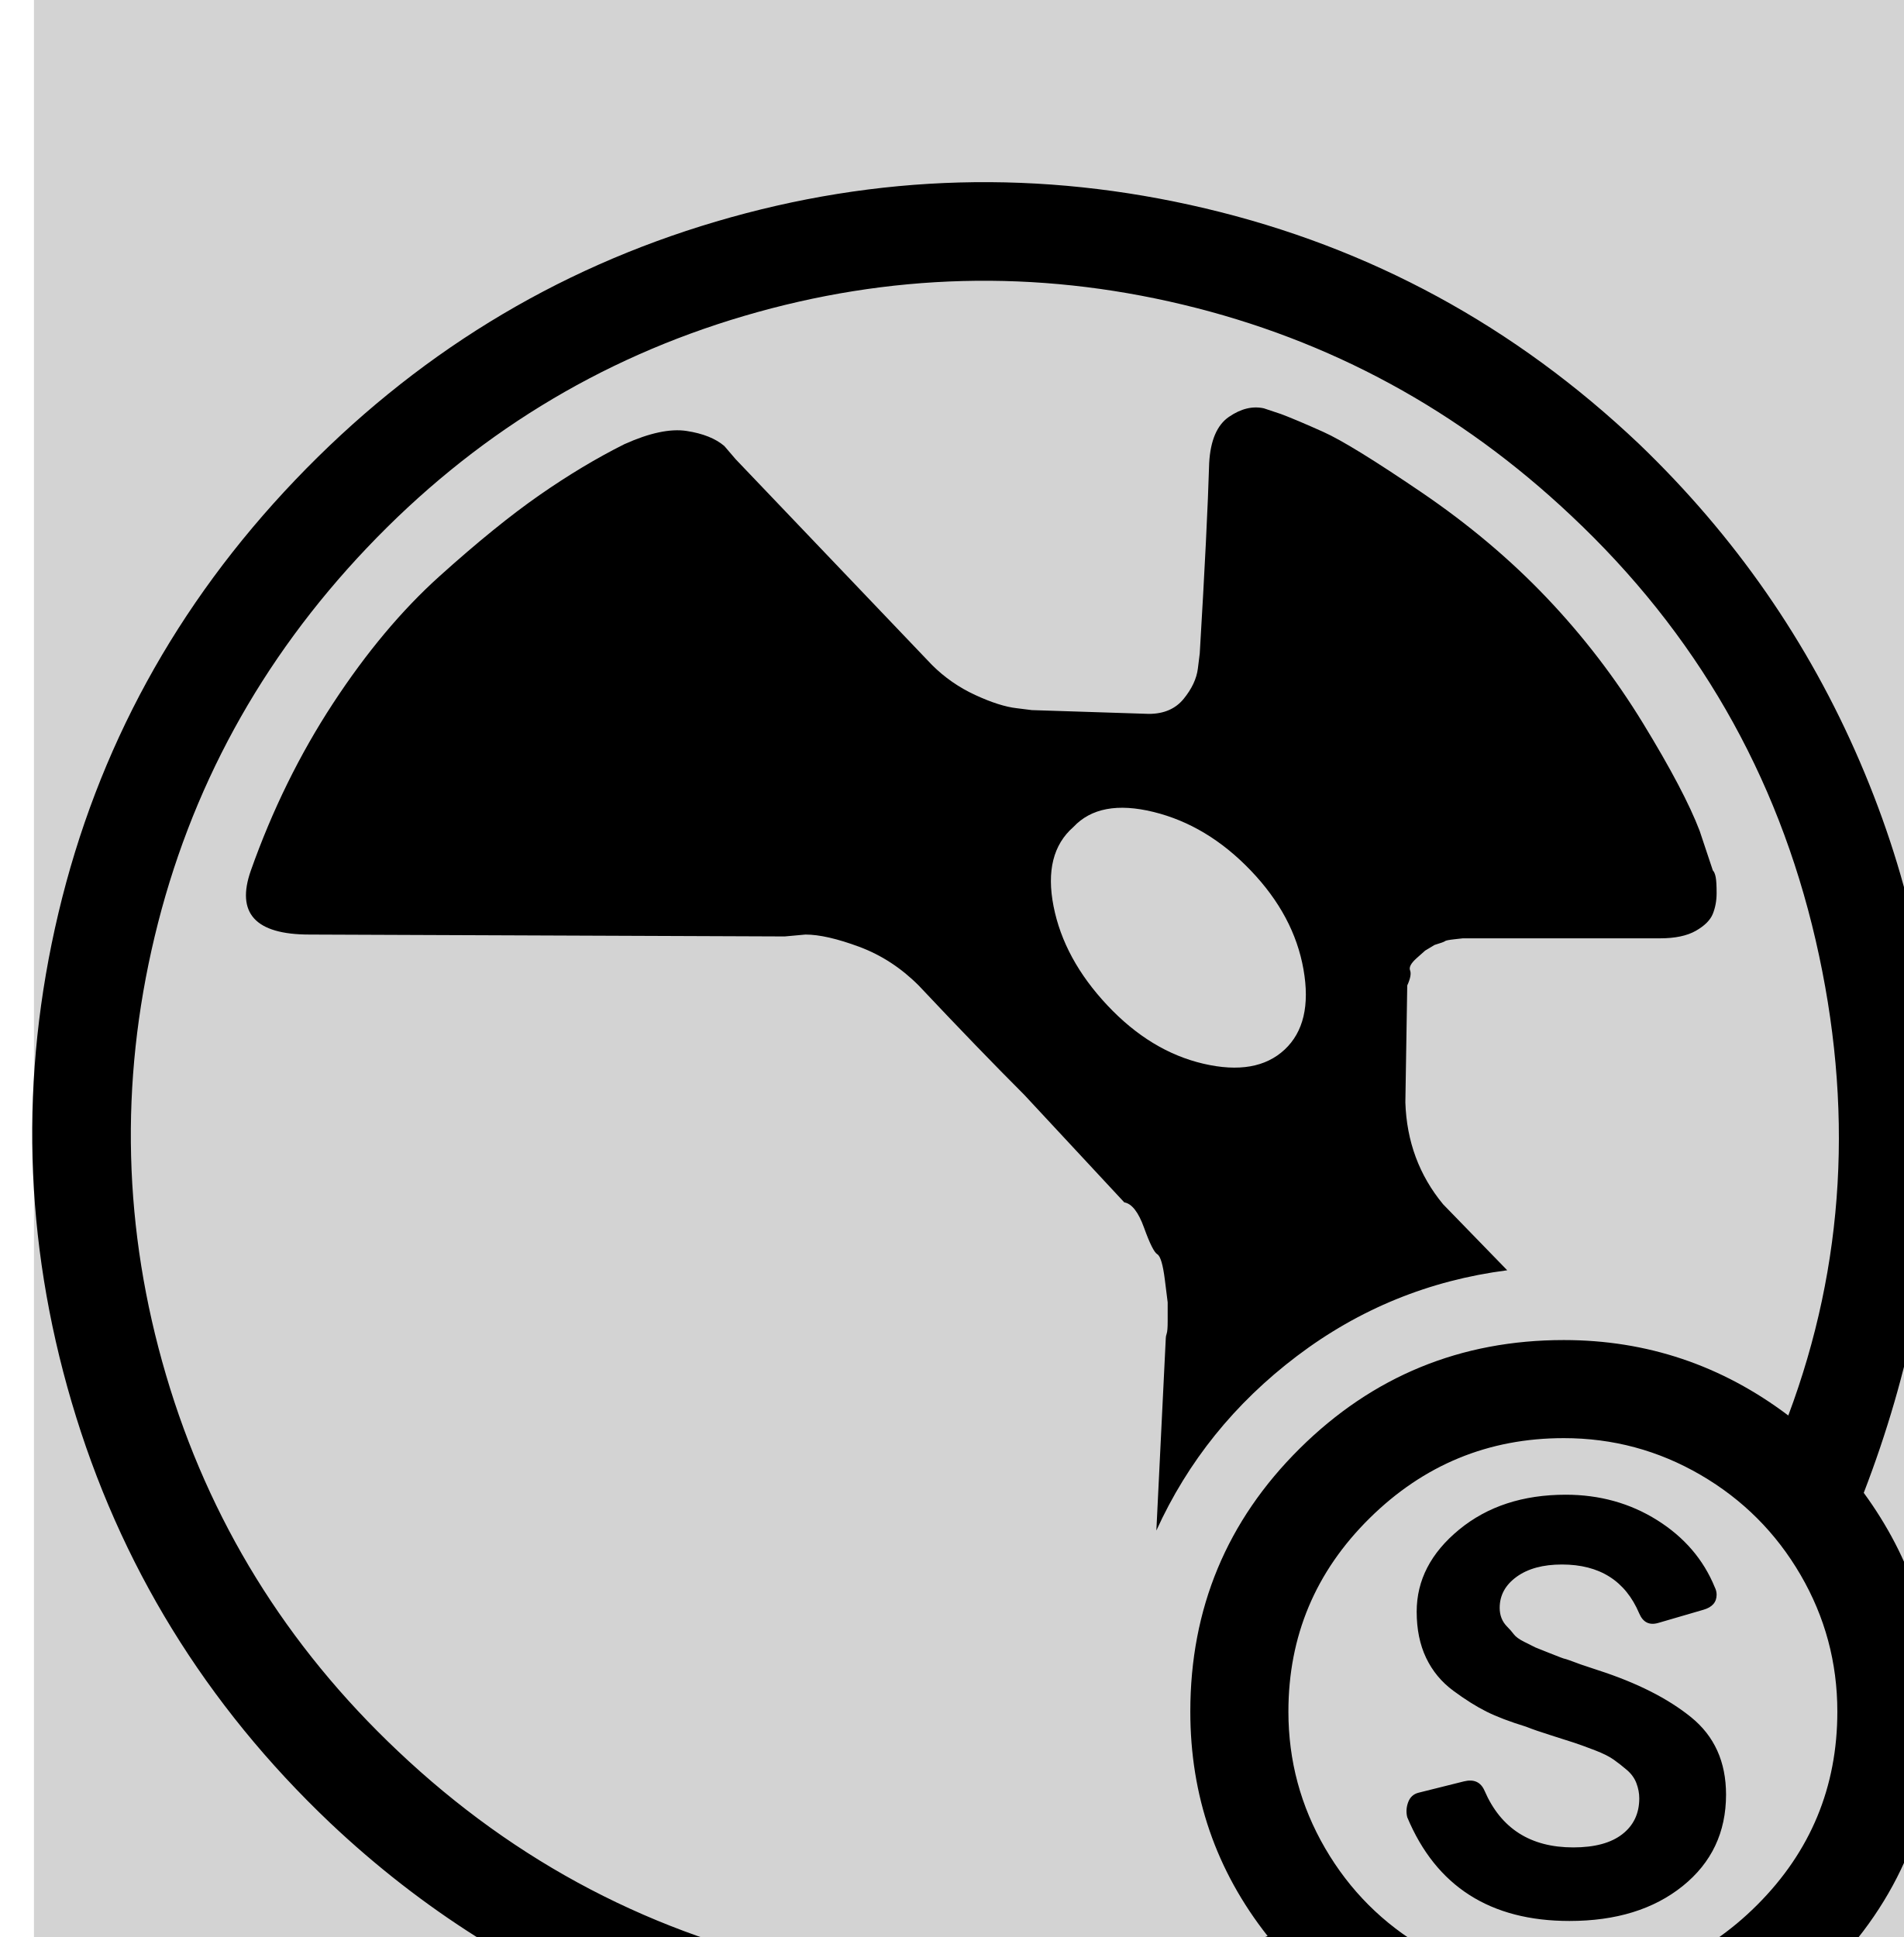
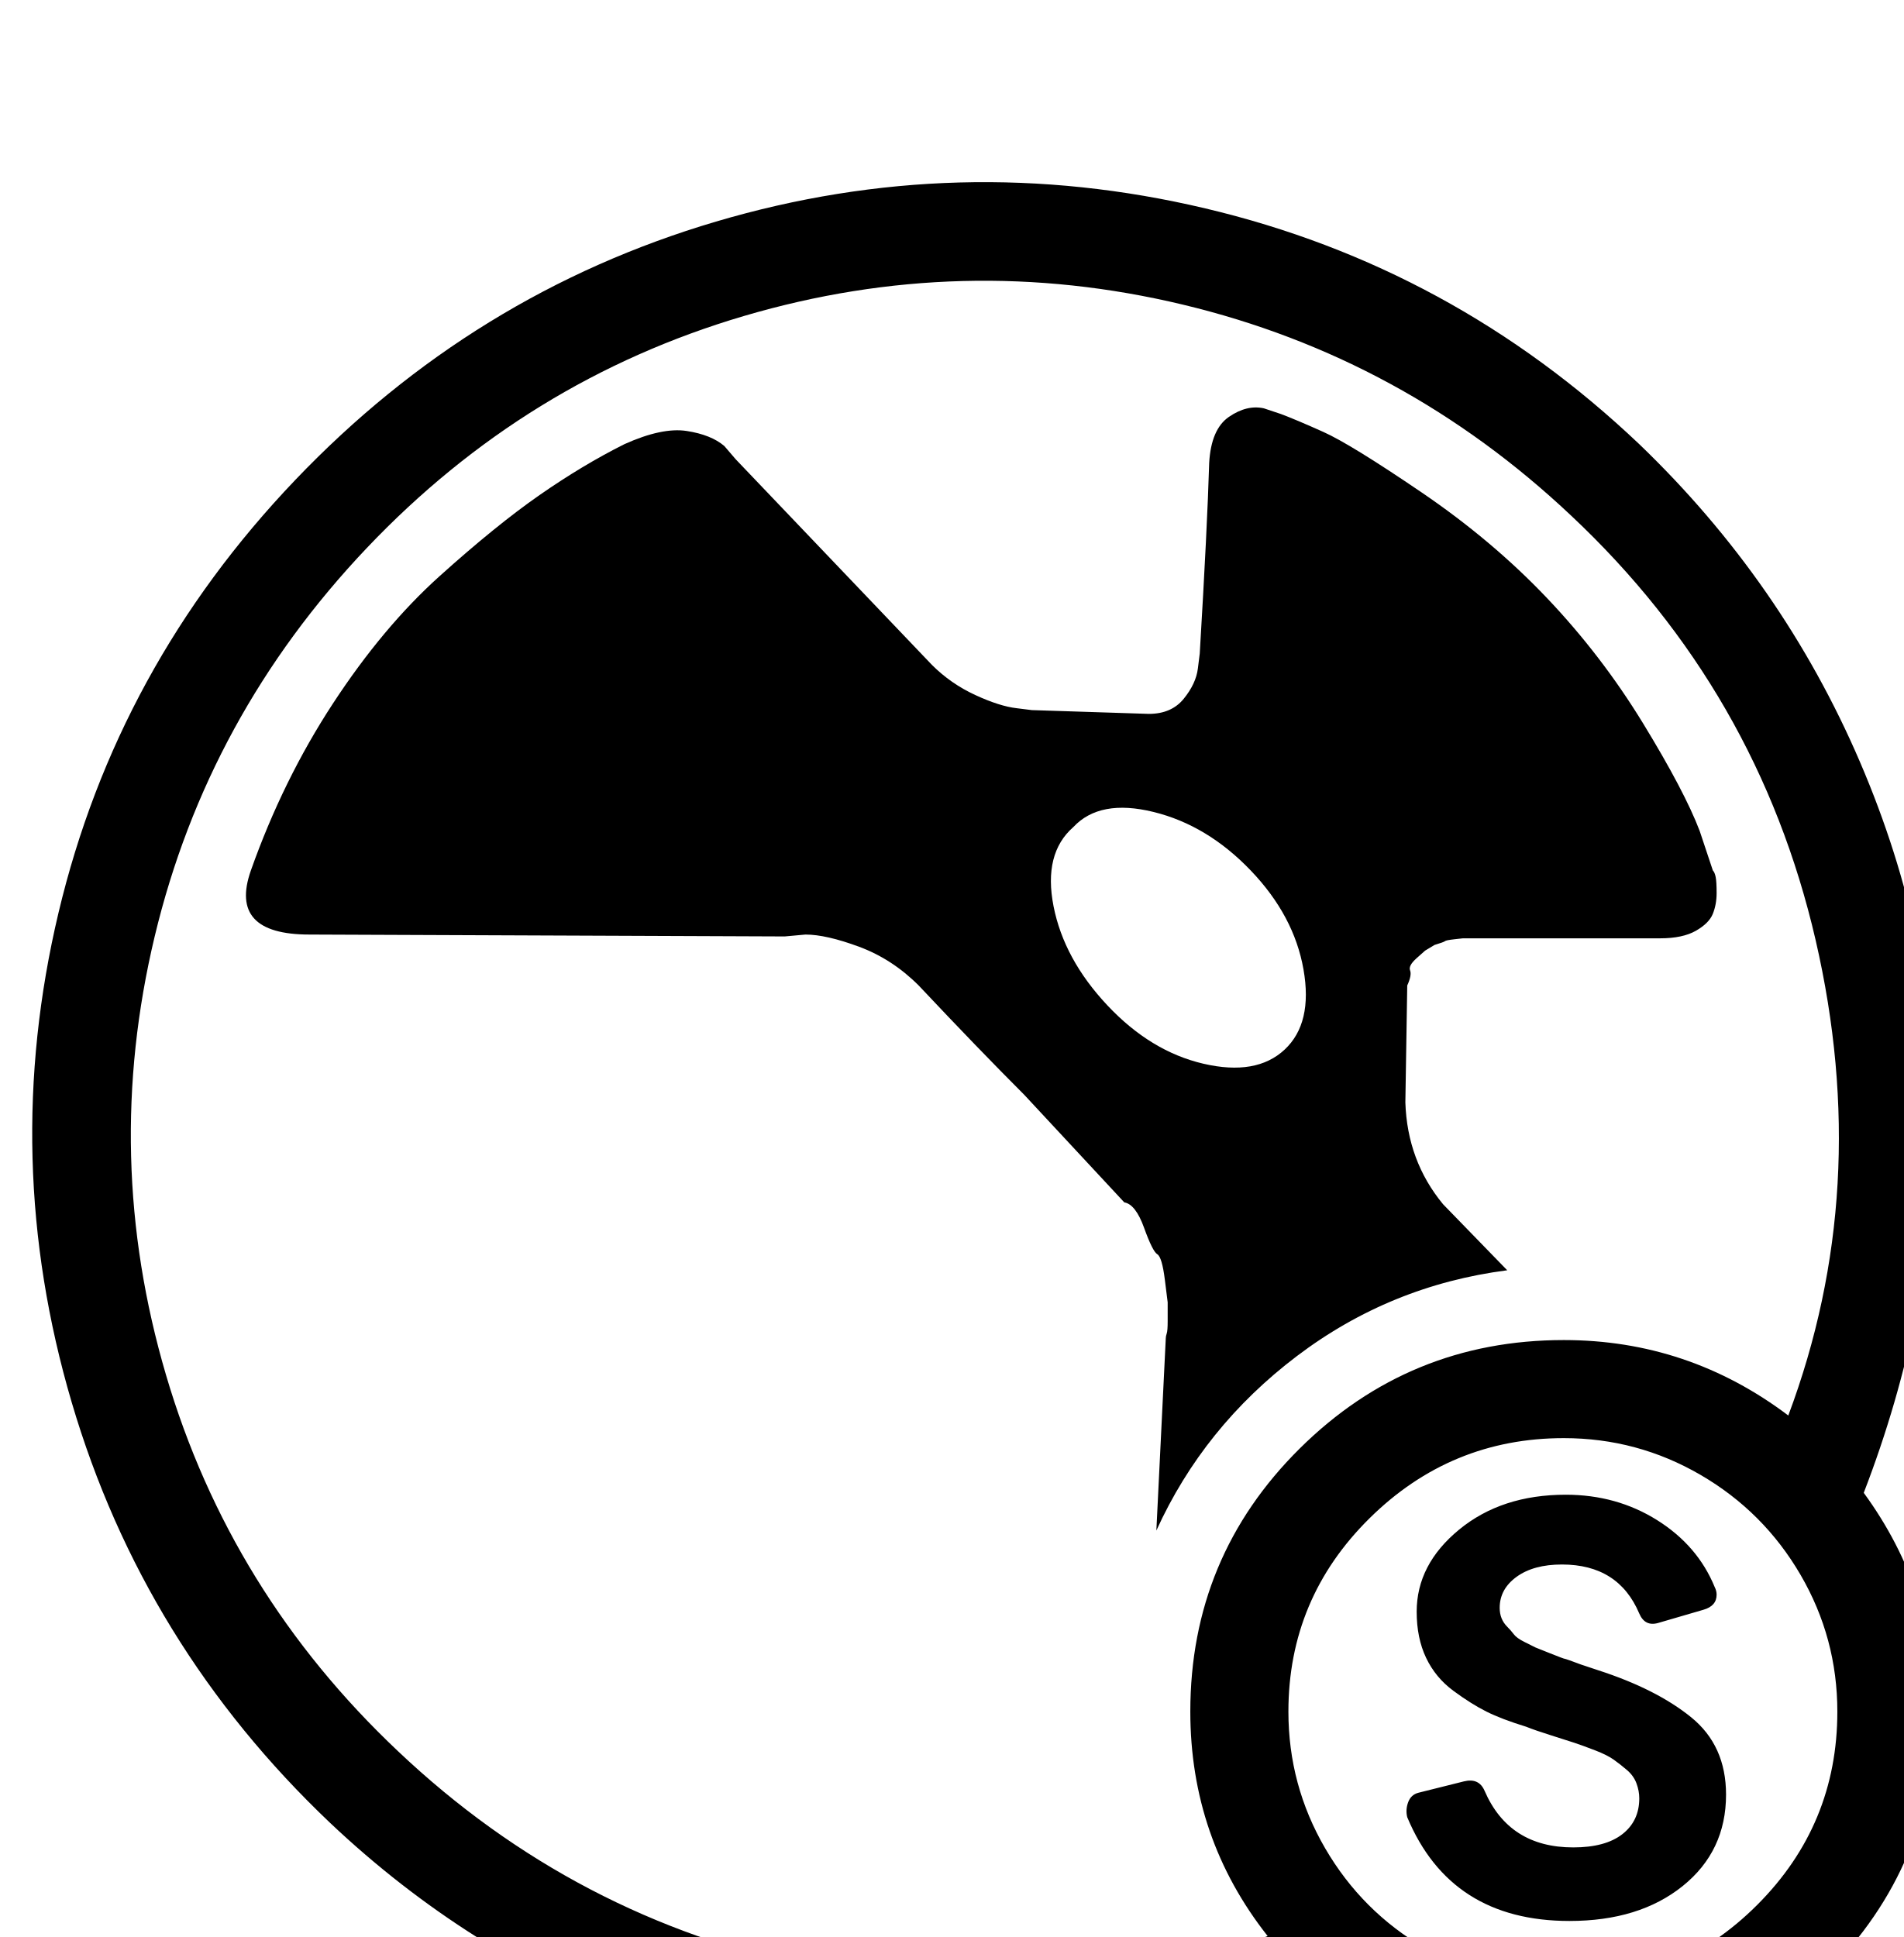
<svg xmlns="http://www.w3.org/2000/svg" viewBox="-18.0 0 1009.0 1027.0">
-   <rect name="schelin" fill="lightgrey" width="100%" height="100%" />
  <path transform="rotate(180 0 192) translate(0 -577.5) scale(-1 1)" d="M 781.0,288.0 Q 719.0,280.0 669.5,242.5 Q 620.0,205.0 595.0,150.0 L 600.0,252.0 Q 600.0,253.0 600.5,254.5 Q 601.0,256.0 601.0,261.0 L 601.0,271.0 Q 601.0,271.0 599.5,283.0 Q 598.0,295.0 595.5,296.5 Q 593.0,298.0 588.5,310.5 Q 584.0,323.0 578.0,324.0 L 525.0,381.0 Q 501.0,405.0 469.0,439.0 Q 455.0,453.0 437.5,459.5 Q 420.0,466.0 409.0,466.0 L 398.0,465.0 L 146.0,466.0 Q 103.0,466.0 115.0,500.0 Q 132.0,548.0 158.5,588.5 Q 185.0,629.0 215.0,656.0 Q 245.0,683.0 268.0,699.0 Q 291.0,715.0 313.0,726.0 Q 333.0,735.0 346.0,733.0 Q 359.0,731.0 366.0,725.0 L 372.0,718.0 L 476.0,609.0 Q 486.0,599.0 499.0,593.0 Q 512.0,587.0 521.0,586.0 L 529.0,585.0 L 591.0,583.0 Q 603.0,583.0 609.5,591.0 Q 616.0,599.0 617.0,607.0 L 618.0,615.0 Q 622.0,682.0 623.0,716.0 Q 624.0,734.0 633.5,740.5 Q 643.0,747.0 652.0,745.0 L 661.0,742.0 Q 669.0,739.0 683.5,732.5 Q 698.0,726.0 735.5,700.5 Q 773.0,675.0 802.0,644.5 Q 831.0,614.0 853.0,578.0 Q 875.0,542.0 883.0,521.0 L 890.0,500.0 Q 891.0,499.0 891.5,496.5 Q 892.0,494.0 892.0,488.0 Q 892.0,482.0 890.0,477.0 Q 888.0,472.0 881.0,468.0 Q 874.0,464.0 862.0,464.0 L 762.0,464.0 L 760.5,464.0 L 757.5,464.0 Q 757.5,464.0 753.0,463.5 Q 748.5,463.0 748.0,462.5 Q 747.5,462.0 742.5,460.5 L 737.5,457.5 Q 737.5,457.5 733.0,453.5 Q 728.5,449.5 729.5,447.0 Q 730.5,444.5 728.0,439.0 L 727.0,377.0 Q 728.0,346.0 747.0,323.0 L 781.0,288.0 M 569.0,428.5 Q 592.0,404.0 620.0,397.5 Q 648.0,391.0 663.0,405.0 Q 678.0,419.0 673.0,447.5 Q 668.0,476.0 645.0,500.0 Q 622.0,524.0 593.5,531.0 Q 565.0,538.0 551.0,523.0 Q 535.0,509.0 540.5,481.0 Q 546.0,453.0 569.0,428.5 M 157.0,-5.0 Q 58.0,89.0 20.0,218.0 Q -18.0,347.0 13.0,477.5 Q 44.0,608.0 138.5,707.0 Q 233.0,806.0 361.5,844.0 Q 490.0,882.0 621.0,851.0 Q 752.0,820.0 851.0,726.0 Q 927.0,653.0 968.0,557.5 Q 1009.0,462.0 1008.0,364.0 Q 1007.0,266.0 970.0,170.0 Q 1008.0,118.0 1008.0,54.0 Q 1008.0,-27.0 950.0,-85.0 Q 892.0,-143.0 811.0,-143.0 Q 747.0,-143.0 695.0,-106.0 Q 606.0,-142.0 510.5,-143.5 Q 415.0,-145.0 322.5,-109.5 Q 230.0,-74.0 157.0,-5.0 M 665.0,54.0 Q 665.0,15.0 684.5,-18.5 Q 704.0,-52.0 737.5,-71.5 Q 771.0,-91.0 811.0,-91.0 Q 871.0,-91.0 913.5,-48.5 Q 956.0,-6.0 956.0,54.0 Q 956.0,93.0 936.5,126.5 Q 917.0,160.0 883.5,179.5 Q 850.0,199.0 811.0,199.0 Q 751.0,199.0 708.0,156.5 Q 665.0,114.0 665.0,54.0 M 176.5,671.0 Q 92.0,582.0 64.0,465.0 Q 36.0,348.0 70.0,232.5 Q 104.0,117.0 193.0,33.0 Q 287.0,-56.0 413.0,-82.0 Q 539.0,-108.0 654.0,-65.0 Q 613.0,-13.0 613.0,54.0 Q 613.0,136.0 671.0,193.5 Q 729.0,251.0 811.0,251.0 Q 877.0,251.0 930.0,211.0 Q 975.0,331.0 944.5,463.0 Q 914.0,595.0 815.0,688.0 Q 726.0,772.0 609.0,800.0 Q 492.0,828.0 376.5,794.0 Q 261.0,760.0 176.5,671.0 M 861.0,101.0 Q 854.0,99.0 851.0,106.0 Q 840.0,132.0 810.0,132.0 Q 795.0,132.0 786.0,125.5 Q 777.0,119.0 777.0,109.0 Q 777.0,106.0 778.0,103.5 Q 779.0,101.0 781.0,99.0 Q 783.0,97.0 784.5,95.0 Q 786.0,93.0 790.0,91.0 L 796.0,88.0 Q 796.0,88.0 803.5,85.0 Q 811.0,82.0 811.5,82.0 Q 812.0,82.0 820.0,79.0 L 829.0,76.0 Q 860.0,66.0 878.5,51.0 Q 897.0,36.0 897.0,10.0 Q 897.0,-20.0 874.0,-38.5 Q 851.0,-57.0 814.0,-57.0 Q 751.0,-57.0 728.0,-2.0 Q 727.0,2.0 728.5,6.0 Q 730.0,10.0 734.0,11.0 L 758.0,17.0 Q 766.0,19.0 769.0,12.0 Q 782.0,-18.0 816.0,-18.0 Q 833.0,-18.0 842.0,-11.0 Q 851.0,-4.0 851.0,8.0 Q 851.0,12.0 849.5,16.0 Q 848.0,20.0 844.5,23.0 Q 841.0,26.0 837.5,28.5 Q 834.0,31.0 827.5,33.5 Q 821.0,36.0 816.5,37.5 Q 812.0,39.0 804.0,41.5 Q 796.0,44.0 791.0,46.0 Q 778.0,50.0 770.0,54.0 Q 762.0,58.0 752.5,65.0 Q 743.0,72.0 738.0,82.5 Q 733.0,93.0 733.0,107.0 Q 733.0,132.0 755.5,150.5 Q 778.0,169.0 812.0,169.0 Q 839.0,169.0 860.5,155.5 Q 882.0,142.0 891.0,120.0 Q 892.0,118.0 892.0,116.0 Q 892.0,110.0 885.0,108.0 L 861.0,101.0" />
</svg>
